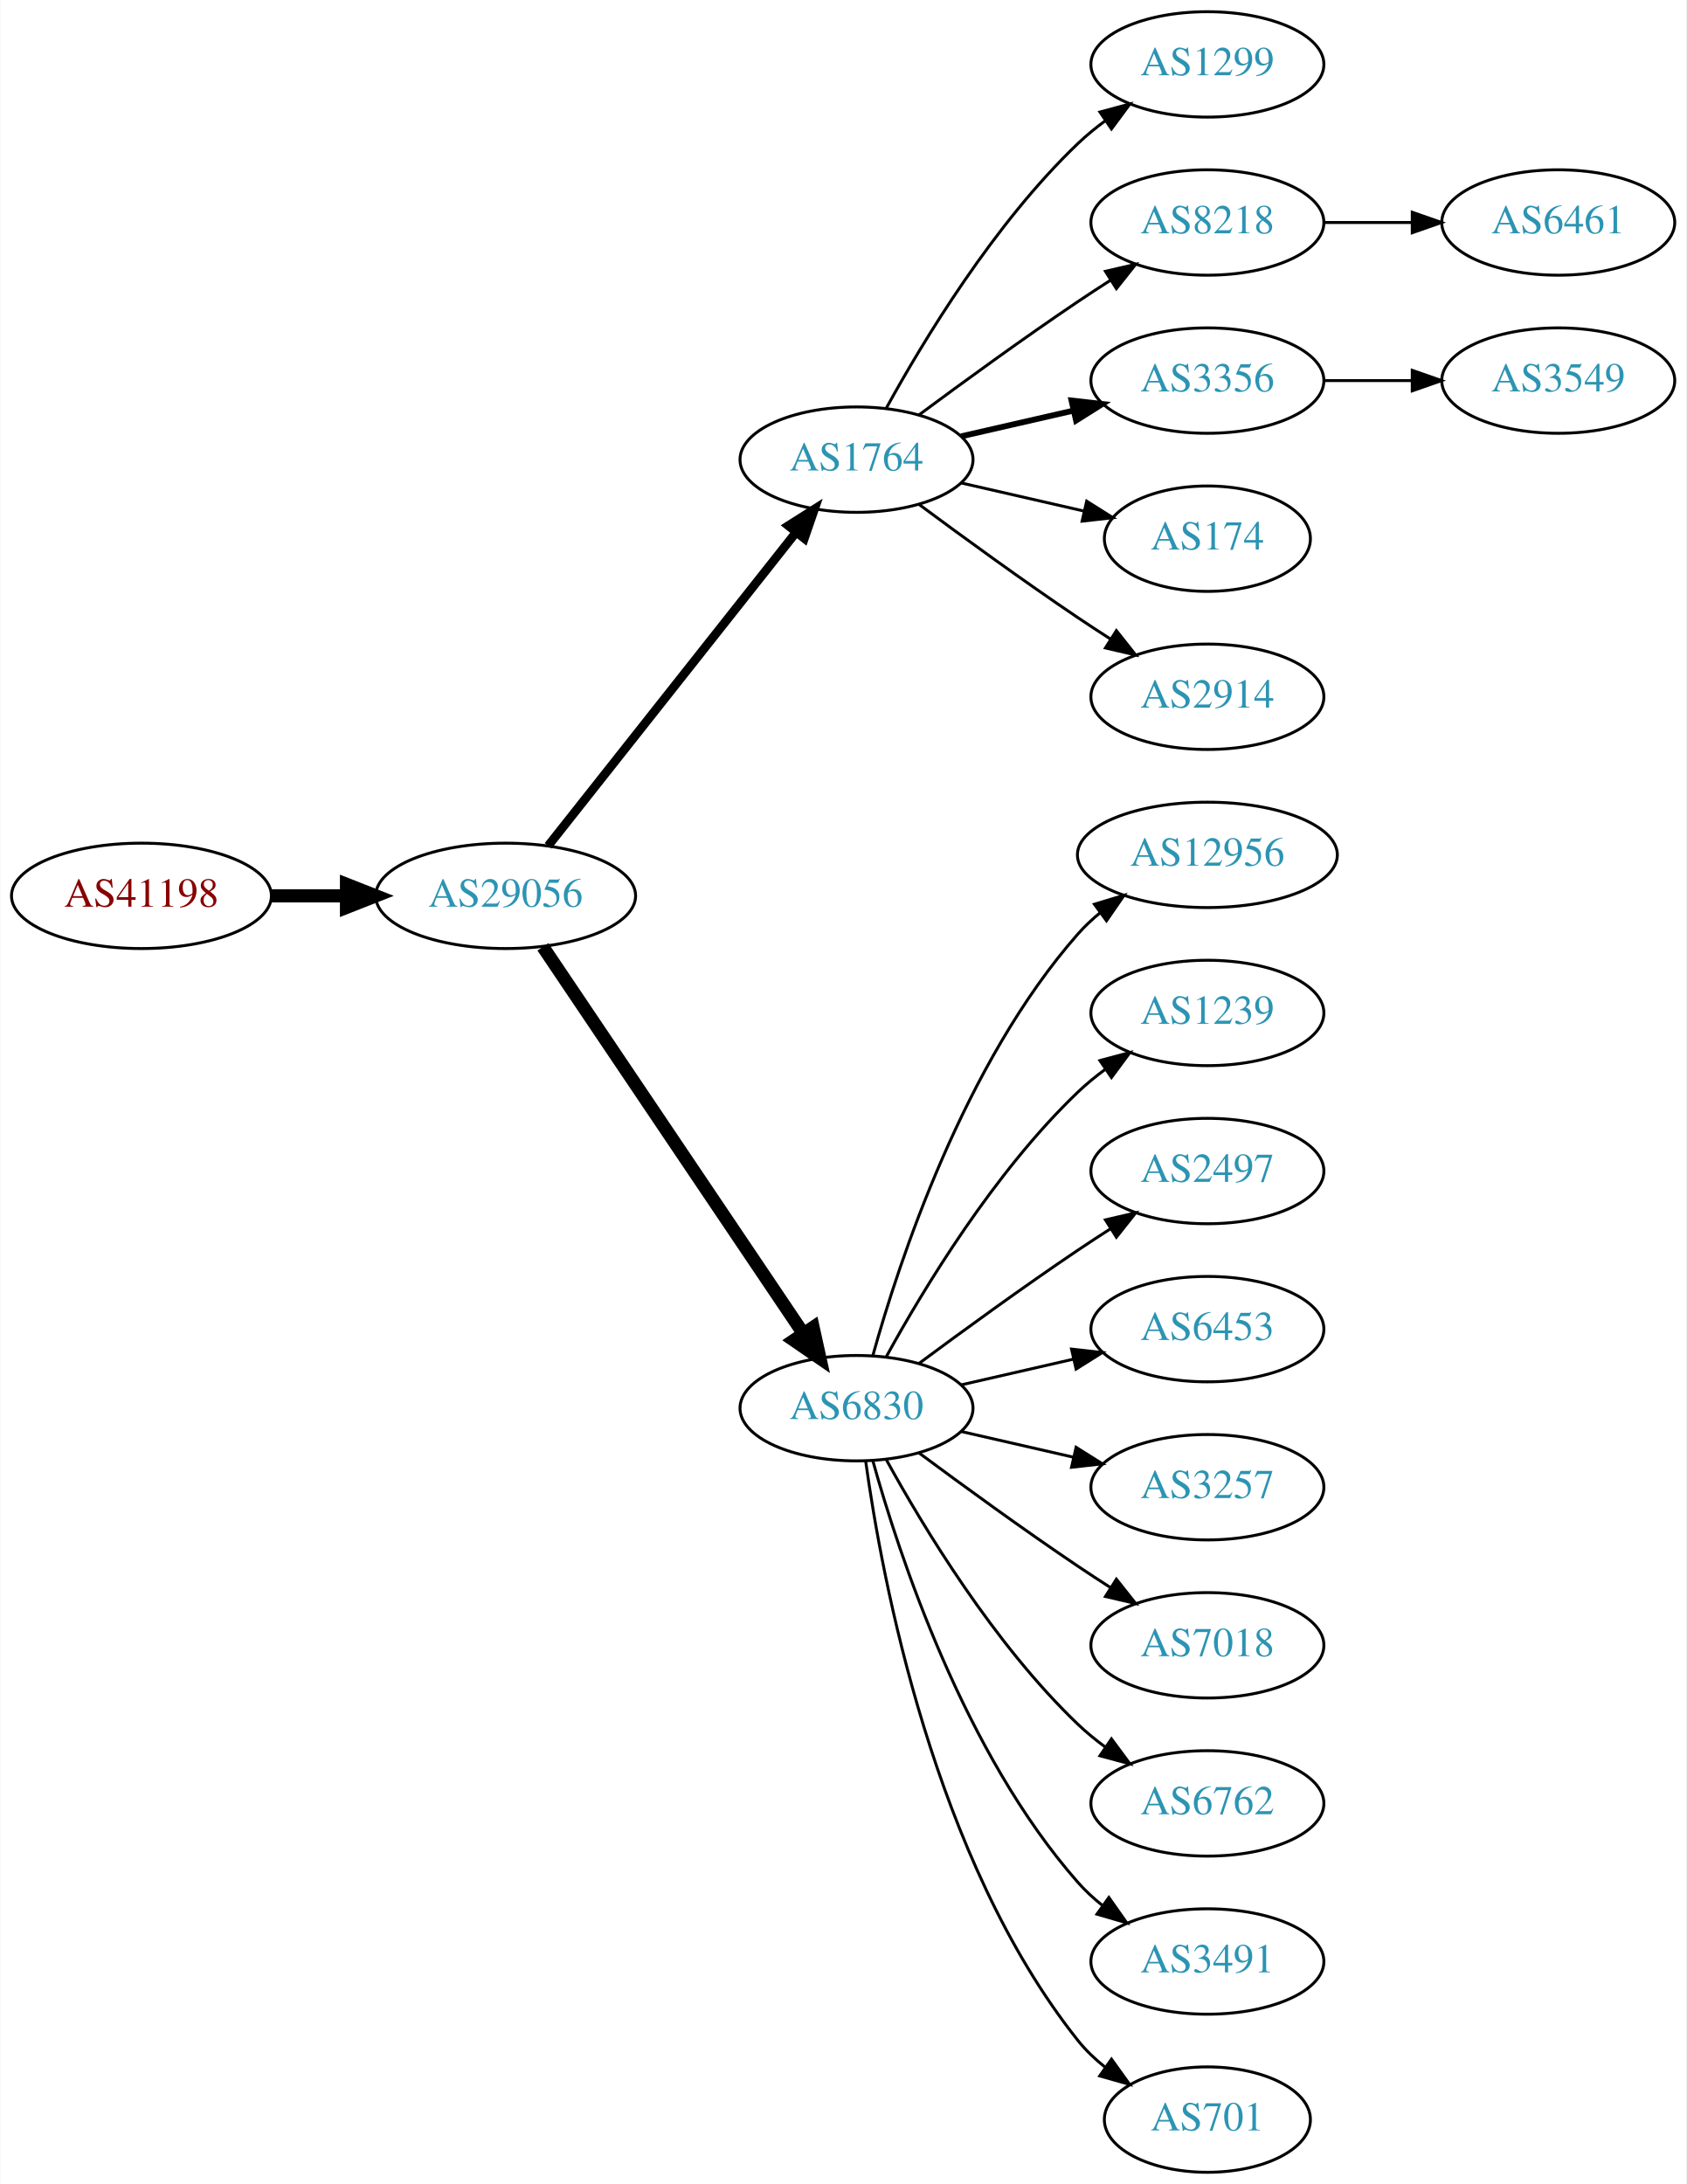
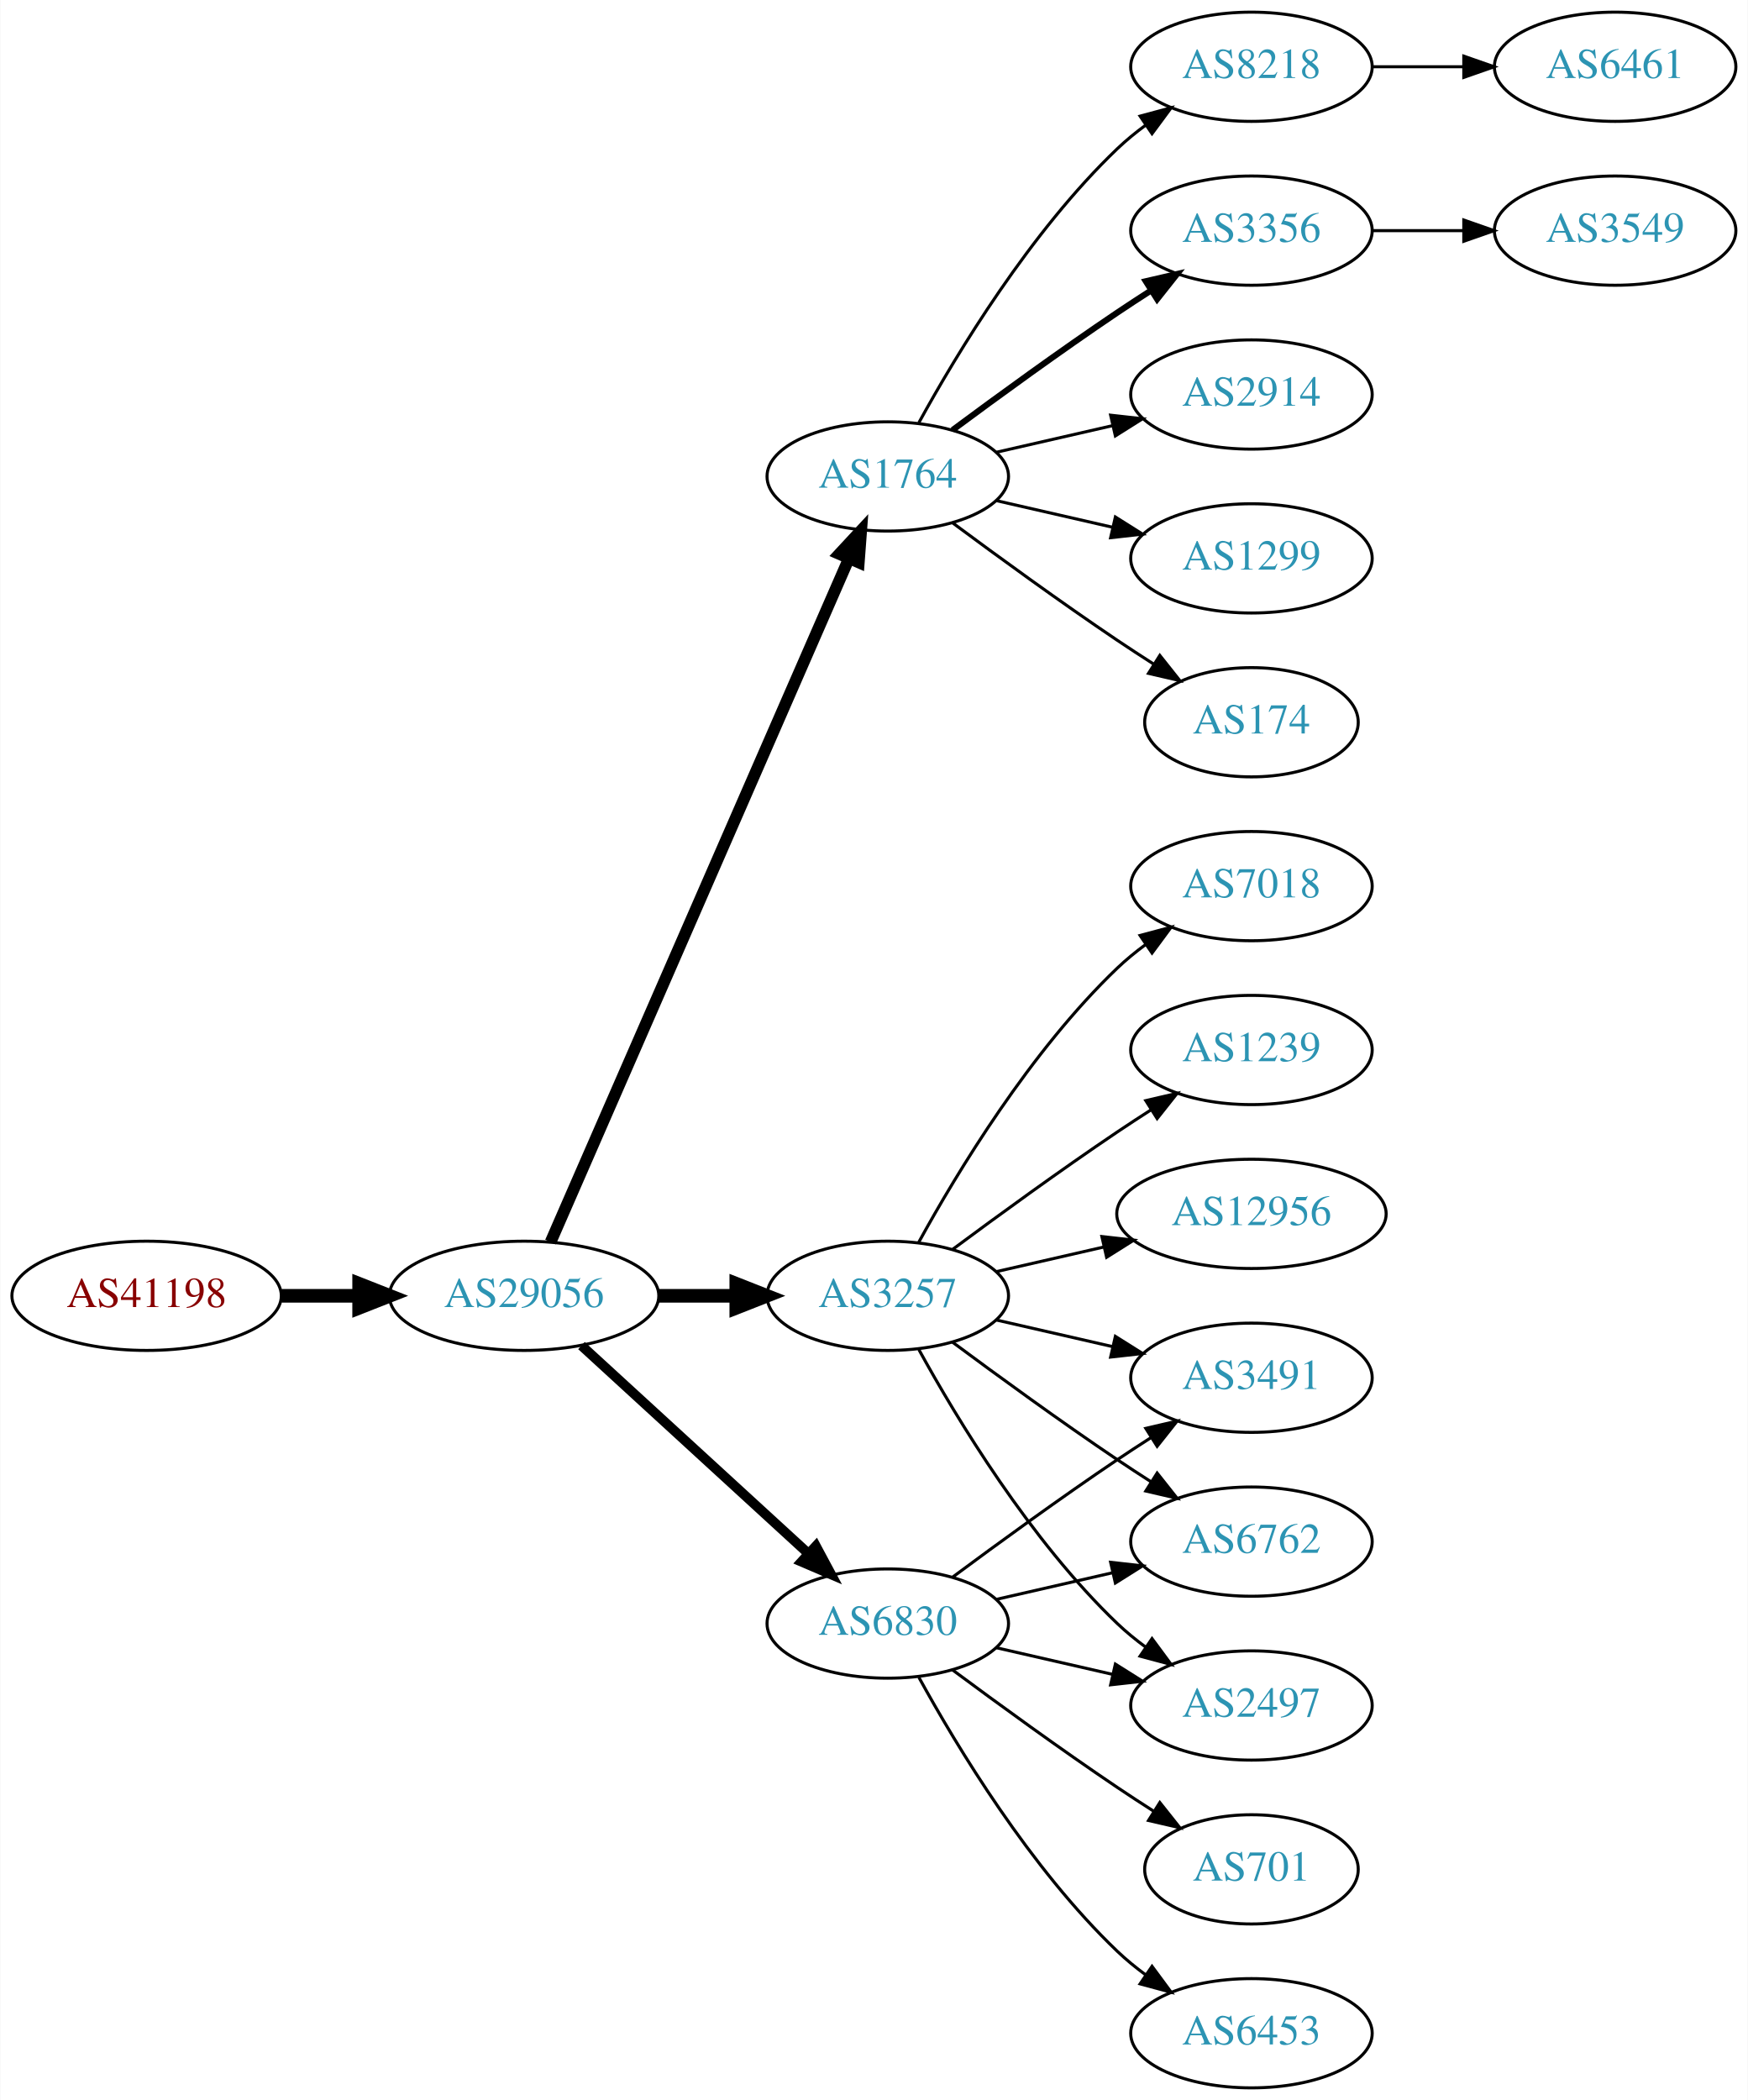
- <svg xmlns="http://www.w3.org/2000/svg" xmlns:xlink="http://www.w3.org/1999/xlink" width="576pt" height="746pt" viewBox="0.00 0.00 575.76 746.00">
-   <g id="graph0" class="graph" transform="scale(1 1) rotate(0) translate(4 742)">
-     <polygon fill="white" stroke="none" points="-4,4 -4,-742 571.762,-742 571.762,4 -4,4" />
+ <svg xmlns="http://www.w3.org/2000/svg" xmlns:xlink="http://www.w3.org/1999/xlink" width="576pt" height="692pt" viewBox="0.00 0.00 575.76 692.00">
+   <g id="graph0" class="graph" transform="scale(1 1) rotate(0) translate(4 688)">
+     <polygon fill="white" stroke="none" points="-4,4 -4,-688 571.762,-688 571.762,4 -4,4" />
    <g id="node1" class="node">
      <g id="a_node1">
        <a xlink:href="/asn/41198" xlink:title="AS41198 ~ Am Seering 13-14 [AT]">
-           <ellipse fill="#ffffff" stroke="black" cx="44.196" cy="-436" rx="44.393" ry="18" />
-           <text text-anchor="middle" x="44.196" y="-432.3" font-family="Times,serif" font-size="14.00" fill="#880000">AS41198</text>
+           <ellipse fill="#ffffff" stroke="black" cx="44.196" cy="-261" rx="44.393" ry="18" />
+           <text text-anchor="middle" x="44.196" y="-257.3" font-family="Times,serif" font-size="14.00" fill="#880000">AS41198</text>
        </a>
      </g>
    </g>
    <g id="node2" class="node">
      <g id="a_node2">
        <a xlink:href="/asn/29056" xlink:title="AS29056 ~ Citycom Telekommunikation GmbH [AT]">
-           <ellipse fill="#ffffff" stroke="black" cx="168.588" cy="-436" rx="44.393" ry="18" />
-           <text text-anchor="middle" x="168.588" y="-432.3" font-family="Times,serif" font-size="14.00" fill="#2c94b3">AS29056</text>
+           <ellipse fill="#ffffff" stroke="black" cx="168.588" cy="-261" rx="44.393" ry="18" />
+           <text text-anchor="middle" x="168.588" y="-257.3" font-family="Times,serif" font-size="14.00" fill="#2c94b3">AS29056</text>
        </a>
      </g>
    </g>
    <g id="edge1" class="edge">
-       <path fill="none" stroke="black" stroke-width="4.5" d="M88.692,-436C96.898,-436 105.569,-436 114.041,-436" />
-       <polygon fill="black" stroke="black" stroke-width="4.5" points="114.233,-439.938 124.233,-436 114.233,-432.063 114.233,-439.938" />
+       <path fill="none" stroke="black" stroke-width="4.5" d="M88.692,-261C96.898,-261 105.569,-261 114.041,-261" />
+       <polygon fill="black" stroke="black" stroke-width="4.5" points="114.233,-264.938 124.233,-261 114.233,-257.063 114.233,-264.938" />
    </g>
    <g id="node3" class="node">
      <g id="a_node3">
        <a xlink:href="/asn/1764" xlink:title="AS1764 ~ NEXTLAYER-AS [AT]">
-           <ellipse fill="#ffffff" stroke="black" cx="288.431" cy="-585" rx="39.794" ry="18" />
-           <text text-anchor="middle" x="288.431" y="-581.3" font-family="Times,serif" font-size="14.00" fill="#2c94b3">AS1764</text>
+           <ellipse fill="#ffffff" stroke="black" cx="288.431" cy="-531" rx="39.794" ry="18" />
+           <text text-anchor="middle" x="288.431" y="-527.3" font-family="Times,serif" font-size="14.00" fill="#2c94b3">AS1764</text>
        </a>
      </g>
    </g>
    <g id="edge2" class="edge">
-       <path fill="none" stroke="black" stroke-width="3" d="M183.106,-453.092C203.884,-479.364 243.775,-529.802 267.757,-560.125" />
-       <polygon fill="black" stroke="black" stroke-width="3" points="265.122,-562.435 274.07,-568.107 270.612,-558.093 265.122,-562.435" />
+       <path fill="none" stroke="black" stroke-width="3.857" d="M177.32,-278.715C197.421,-324.771 251.43,-448.514 275.533,-503.739" />
+       <polygon fill="black" stroke="black" stroke-width="3.857" points="272.462,-505.454 279.67,-513.219 278.878,-502.654 272.462,-505.454" />
    </g>
    <g id="node4" class="node">
      <g id="a_node4">
-         <a xlink:href="/asn/6830" xlink:title="AS6830 ~ LGI-UPC [AT]">
+         <a xlink:href="/asn/3257" xlink:title="AS3257 ~ GTT [DE]">
          <ellipse fill="#ffffff" stroke="black" cx="288.431" cy="-261" rx="39.794" ry="18" />
-           <text text-anchor="middle" x="288.431" y="-257.3" font-family="Times,serif" font-size="14.00" fill="#2c94b3">AS6830</text>
+           <text text-anchor="middle" x="288.431" y="-257.3" font-family="Times,serif" font-size="14.00" fill="#2c94b3">AS3257</text>
        </a>
      </g>
    </g>
    <g id="edge3" class="edge">
-       <path fill="none" stroke="black" stroke-width="4.5" d="M181.318,-418.581C202.195,-387.578 245.883,-322.699 270.187,-286.608" />
-       <polygon fill="black" stroke="black" stroke-width="4.5" points="273.603,-288.585 275.922,-278.091 267.07,-284.186 273.603,-288.585" />
+       <path fill="none" stroke="black" stroke-width="4.5" d="M212.799,-261C221.112,-261 229.875,-261 238.357,-261" />
+       <polygon fill="black" stroke="black" stroke-width="4.5" points="238.516,-264.938 248.516,-261 238.516,-257.063 238.516,-264.938" />
    </g>
    <g id="node5" class="node">
      <g id="a_node5">
-         <a xlink:href="/asn/1299" xlink:title="AS1299 ~ Telia Carrier [EU]">
-           <ellipse fill="#ffffff" stroke="black" cx="408.273" cy="-720" rx="39.794" ry="18" />
-           <text text-anchor="middle" x="408.273" y="-716.3" font-family="Times,serif" font-size="14.00" fill="#2c94b3">AS1299</text>
+         <a xlink:href="/asn/6830" xlink:title="AS6830 ~ LGI-UPC [AT]">
+           <ellipse fill="#ffffff" stroke="black" cx="288.431" cy="-153" rx="39.794" ry="18" />
+           <text text-anchor="middle" x="288.431" y="-149.3" font-family="Times,serif" font-size="14.00" fill="#2c94b3">AS6830</text>
        </a>
      </g>
    </g>
    <g id="edge4" class="edge">
-       <path fill="none" stroke="black" d="M298.672,-602.713C311.218,-625.561 335.394,-665.611 364.077,-693 366.946,-695.739 370.134,-698.347 373.443,-700.785" />
-       <polygon fill="black" stroke="black" points="371.567,-703.742 381.803,-706.477 375.507,-697.956 371.567,-703.742" />
+       <path fill="none" stroke="black" stroke-width="3.214" d="M187.486,-244.597C207.414,-226.333 239.772,-196.678 262.249,-176.079" />
+       <polygon fill="black" stroke="black" stroke-width="3.214" points="264.743,-178.54 269.751,-169.203 260.014,-173.38 264.743,-178.54" />
    </g>
    <g id="node6" class="node">
      <g id="a_node6">
+         <a xlink:href="/asn/174" xlink:title="AS174 ~ Cogent Communications [US]">
+           <ellipse fill="#ffffff" stroke="black" cx="408.273" cy="-450" rx="35.194" ry="18" />
+           <text text-anchor="middle" x="408.273" y="-446.3" font-family="Times,serif" font-size="14.00" fill="#2c94b3">AS174</text>
+         </a>
+       </g>
+     </g>
+     <g id="edge5" class="edge">
+       <path fill="none" stroke="black" d="M309.761,-515.723C324.623,-504.696 345.368,-489.593 364.077,-477 367.895,-474.431 371.945,-471.79 375.975,-469.214" />
+       <polygon fill="black" stroke="black" points="378.079,-472.025 384.669,-463.729 374.344,-466.105 378.079,-472.025" />
+     </g>
+     <g id="node7" class="node">
+       <g id="a_node7">
        <a xlink:href="/asn/8218" xlink:title="AS8218 ~ legacy Neotelecoms [FR]">
          <ellipse fill="#ffffff" stroke="black" cx="408.273" cy="-666" rx="39.794" ry="18" />
          <text text-anchor="middle" x="408.273" y="-662.3" font-family="Times,serif" font-size="14.00" fill="#2c94b3">AS8218</text>
        </a>
      </g>
    </g>
-     <g id="edge5" class="edge">
-       <path fill="none" stroke="black" d="M309.761,-600.277C324.623,-611.304 345.368,-626.407 364.077,-639 367.626,-641.389 371.377,-643.839 375.125,-646.242" />
-       <polygon fill="black" stroke="black" points="373.451,-649.325 383.774,-651.712 377.193,-643.409 373.451,-649.325" />
-     </g>
-     <g id="node7" class="node">
-       <g id="a_node7">
+     <g id="edge6" class="edge">
+       <path fill="none" stroke="black" d="M298.672,-548.713C311.218,-571.561 335.394,-611.611 364.077,-639 366.946,-641.739 370.134,-644.347 373.443,-646.785" />
+       <polygon fill="black" stroke="black" points="371.567,-649.742 381.803,-652.477 375.507,-643.956 371.567,-649.742" />
+     </g>
+     <g id="node8" class="node">
+       <g id="a_node8">
        <a xlink:href="/asn/3356" xlink:title="AS3356 ~ Level 3 Parent, LLC [US]">
          <ellipse fill="#ffffff" stroke="black" cx="408.273" cy="-612" rx="39.794" ry="18" />
          <text text-anchor="middle" x="408.273" y="-608.3" font-family="Times,serif" font-size="14.00" fill="#2c94b3">AS3356</text>
        </a>
      </g>
    </g>
-     <g id="edge6" class="edge">
-       <path fill="none" stroke="black" stroke-width="2" d="M324.15,-592.955C336.15,-595.704 349.771,-598.825 362.463,-601.733" />
-       <polygon fill="black" stroke="black" stroke-width="2" points="361.866,-605.187 372.395,-604.009 363.429,-598.364 361.866,-605.187" />
-     </g>
-     <g id="node8" class="node">
-       <g id="a_node8">
-         <a xlink:href="/asn/174" xlink:title="AS174 ~ Cogent Communications [US]">
-           <ellipse fill="#ffffff" stroke="black" cx="408.273" cy="-558" rx="35.194" ry="18" />
-           <text text-anchor="middle" x="408.273" y="-554.3" font-family="Times,serif" font-size="14.00" fill="#2c94b3">AS174</text>
-         </a>
-       </g>
-     </g>
    <g id="edge7" class="edge">
-       <path fill="none" stroke="black" d="M324.15,-577.045C337.243,-574.045 352.265,-570.604 365.906,-567.478" />
-       <polygon fill="black" stroke="black" points="367.047,-570.807 376.013,-565.162 365.484,-563.984 367.047,-570.807" />
+       <path fill="none" stroke="black" stroke-width="2" d="M309.761,-546.277C324.623,-557.304 345.368,-572.407 364.077,-585 367.626,-587.389 371.377,-589.839 375.125,-592.242" />
+       <polygon fill="black" stroke="black" stroke-width="2" points="373.451,-595.325 383.774,-597.712 377.193,-589.409 373.451,-595.325" />
    </g>
    <g id="node9" class="node">
      <g id="a_node9">
        <a xlink:href="/asn/2914" xlink:title="AS2914 ~ NTT America, Inc. [US]">
+           <ellipse fill="#ffffff" stroke="black" cx="408.273" cy="-558" rx="39.794" ry="18" />
+           <text text-anchor="middle" x="408.273" y="-554.3" font-family="Times,serif" font-size="14.00" fill="#2c94b3">AS2914</text>
+         </a>
+       </g>
+     </g>
+     <g id="edge8" class="edge">
+       <path fill="none" stroke="black" d="M324.15,-538.955C336.15,-541.704 349.771,-544.825 362.463,-547.733" />
+       <polygon fill="black" stroke="black" points="361.866,-551.187 372.395,-550.009 363.429,-544.364 361.866,-551.187" />
+     </g>
+     <g id="node10" class="node">
+       <g id="a_node10">
+         <a xlink:href="/asn/1299" xlink:title="AS1299 ~ Telia Carrier [EU]">
          <ellipse fill="#ffffff" stroke="black" cx="408.273" cy="-504" rx="39.794" ry="18" />
-           <text text-anchor="middle" x="408.273" y="-500.3" font-family="Times,serif" font-size="14.00" fill="#2c94b3">AS2914</text>
-         </a>
-       </g>
-     </g>
-     <g id="edge8" class="edge">
-       <path fill="none" stroke="black" d="M309.761,-569.723C324.623,-558.696 345.368,-543.593 364.077,-531 367.626,-528.611 371.377,-526.161 375.125,-523.758" />
-       <polygon fill="black" stroke="black" points="377.193,-526.591 383.774,-518.288 373.451,-520.675 377.193,-526.591" />
+           <text text-anchor="middle" x="408.273" y="-500.3" font-family="Times,serif" font-size="14.00" fill="#2c94b3">AS1299</text>
+         </a>
+       </g>
+     </g>
+     <g id="edge9" class="edge">
+       <path fill="none" stroke="black" d="M324.15,-523.045C336.15,-520.296 349.771,-517.175 362.463,-514.267" />
+       <polygon fill="black" stroke="black" points="363.429,-517.636 372.395,-511.991 361.866,-510.813 363.429,-517.636" />
    </g>
    <g id="node11" class="node">
      <g id="a_node11">
-         <a xlink:href="/asn/12956" xlink:title="AS12956 ~ TELXIUS [ES]">
-           <ellipse fill="#ffffff" stroke="black" cx="408.273" cy="-450" rx="44.393" ry="18" />
-           <text text-anchor="middle" x="408.273" y="-446.3" font-family="Times,serif" font-size="14.00" fill="#2c94b3">AS12956</text>
+         <a xlink:href="/asn/7018" xlink:title="AS7018 ~ AT&amp;T Services, Inc. [US]">
+           <ellipse fill="#ffffff" stroke="black" cx="408.273" cy="-396" rx="39.794" ry="18" />
+           <text text-anchor="middle" x="408.273" y="-392.3" font-family="Times,serif" font-size="14.00" fill="#2c94b3">AS7018</text>
        </a>
      </g>
    </g>
    <g id="edge10" class="edge">
-       <path fill="none" stroke="black" d="M294.004,-278.946C302.909,-310.995 325.194,-378.842 364.077,-423 366.368,-425.601 368.969,-428.038 371.732,-430.301" />
-       <polygon fill="black" stroke="black" points="369.685,-433.14 379.826,-436.208 373.811,-427.485 369.685,-433.14" />
+       <path fill="none" stroke="black" d="M298.672,-278.713C311.218,-301.561 335.394,-341.611 364.077,-369 366.946,-371.739 370.134,-374.347 373.443,-376.785" />
+       <polygon fill="black" stroke="black" points="371.567,-379.742 381.803,-382.477 375.507,-373.956 371.567,-379.742" />
    </g>
    <g id="node12" class="node">
      <g id="a_node12">
-         <a xlink:href="/asn/1239" xlink:title="AS1239 ~ Sprint [US]">
-           <ellipse fill="#ffffff" stroke="black" cx="408.273" cy="-396" rx="39.794" ry="18" />
-           <text text-anchor="middle" x="408.273" y="-392.3" font-family="Times,serif" font-size="14.00" fill="#2c94b3">AS1239</text>
+         <a xlink:href="/asn/3491" xlink:title="AS3491 ~ PCCW Global, Inc. [US]">
+           <ellipse fill="#ffffff" stroke="black" cx="408.273" cy="-234" rx="39.794" ry="18" />
+           <text text-anchor="middle" x="408.273" y="-230.3" font-family="Times,serif" font-size="14.00" fill="#2c94b3">AS3491</text>
        </a>
      </g>
    </g>
    <g id="edge11" class="edge">
-       <path fill="none" stroke="black" d="M298.672,-278.713C311.218,-301.561 335.394,-341.611 364.077,-369 366.946,-371.739 370.134,-374.347 373.443,-376.785" />
-       <polygon fill="black" stroke="black" points="371.567,-379.742 381.803,-382.477 375.507,-373.956 371.567,-379.742" />
+       <path fill="none" stroke="black" d="M324.15,-253.045C336.15,-250.296 349.771,-247.175 362.463,-244.267" />
+       <polygon fill="black" stroke="black" points="363.429,-247.636 372.395,-241.991 361.866,-240.813 363.429,-247.636" />
    </g>
    <g id="node13" class="node">
      <g id="a_node13">
+         <a xlink:href="/asn/6762" xlink:title="AS6762 ~ TELECOM ITALIA SPARKLE S.p.A. [IT]">
+           <ellipse fill="#ffffff" stroke="black" cx="408.273" cy="-180" rx="39.794" ry="18" />
+           <text text-anchor="middle" x="408.273" y="-176.3" font-family="Times,serif" font-size="14.00" fill="#2c94b3">AS6762</text>
+         </a>
+       </g>
+     </g>
+     <g id="edge12" class="edge">
+       <path fill="none" stroke="black" d="M309.761,-245.723C324.623,-234.696 345.368,-219.593 364.077,-207 367.626,-204.611 371.377,-202.161 375.125,-199.758" />
+       <polygon fill="black" stroke="black" points="377.193,-202.591 383.774,-194.288 373.451,-196.675 377.193,-202.591" />
+     </g>
+     <g id="node14" class="node">
+       <g id="a_node14">
        <a xlink:href="/asn/2497" xlink:title="AS2497 ~ Internet Initiative Japan Inc. [JP]">
+           <ellipse fill="#ffffff" stroke="black" cx="408.273" cy="-126" rx="39.794" ry="18" />
+           <text text-anchor="middle" x="408.273" y="-122.3" font-family="Times,serif" font-size="14.00" fill="#2c94b3">AS2497</text>
+         </a>
+       </g>
+     </g>
+     <g id="edge13" class="edge">
+       <path fill="none" stroke="black" d="M298.672,-243.287C311.218,-220.439 335.394,-180.389 364.077,-153 366.946,-150.261 370.134,-147.653 373.443,-145.215" />
+       <polygon fill="black" stroke="black" points="375.507,-148.044 381.803,-139.523 371.567,-142.258 375.507,-148.044" />
+     </g>
+     <g id="node15" class="node">
+       <g id="a_node15">
+         <a xlink:href="/asn/1239" xlink:title="AS1239 ~ Sprint [US]">
          <ellipse fill="#ffffff" stroke="black" cx="408.273" cy="-342" rx="39.794" ry="18" />
-           <text text-anchor="middle" x="408.273" y="-338.3" font-family="Times,serif" font-size="14.00" fill="#2c94b3">AS2497</text>
-         </a>
-       </g>
-     </g>
-     <g id="edge12" class="edge">
+           <text text-anchor="middle" x="408.273" y="-338.3" font-family="Times,serif" font-size="14.00" fill="#2c94b3">AS1239</text>
+         </a>
+       </g>
+     </g>
+     <g id="edge14" class="edge">
      <path fill="none" stroke="black" d="M309.761,-276.277C324.623,-287.304 345.368,-302.407 364.077,-315 367.626,-317.389 371.377,-319.839 375.125,-322.242" />
      <polygon fill="black" stroke="black" points="373.451,-325.325 383.774,-327.712 377.193,-319.409 373.451,-325.325" />
    </g>
-     <g id="node14" class="node">
-       <g id="a_node14">
-         <a xlink:href="/asn/6453" xlink:title="AS6453 ~ TATA COMMUNICATIONS (AMERICA) INC [US]">
-           <ellipse fill="#ffffff" stroke="black" cx="408.273" cy="-288" rx="39.794" ry="18" />
-           <text text-anchor="middle" x="408.273" y="-284.3" font-family="Times,serif" font-size="14.00" fill="#2c94b3">AS6453</text>
-         </a>
-       </g>
-     </g>
-     <g id="edge13" class="edge">
-       <path fill="none" stroke="black" d="M324.15,-268.955C336.15,-271.704 349.771,-274.825 362.463,-277.733" />
-       <polygon fill="black" stroke="black" points="361.866,-281.187 372.395,-280.009 363.429,-274.364 361.866,-281.187" />
-     </g>
-     <g id="node15" class="node">
-       <g id="a_node15">
-         <a xlink:href="/asn/3257" xlink:title="AS3257 ~ GTT [DE]">
-           <ellipse fill="#ffffff" stroke="black" cx="408.273" cy="-234" rx="39.794" ry="18" />
-           <text text-anchor="middle" x="408.273" y="-230.3" font-family="Times,serif" font-size="14.00" fill="#2c94b3">AS3257</text>
-         </a>
-       </g>
-     </g>
-     <g id="edge14" class="edge">
-       <path fill="none" stroke="black" d="M324.15,-253.045C336.15,-250.296 349.771,-247.175 362.463,-244.267" />
-       <polygon fill="black" stroke="black" points="363.429,-247.636 372.395,-241.991 361.866,-240.813 363.429,-247.636" />
-     </g>
    <g id="node16" class="node">
      <g id="a_node16">
-         <a xlink:href="/asn/7018" xlink:title="AS7018 ~ AT&amp;T Services, Inc. [US]">
-           <ellipse fill="#ffffff" stroke="black" cx="408.273" cy="-180" rx="39.794" ry="18" />
-           <text text-anchor="middle" x="408.273" y="-176.3" font-family="Times,serif" font-size="14.00" fill="#2c94b3">AS7018</text>
+         <a xlink:href="/asn/12956" xlink:title="AS12956 ~ TELXIUS [ES]">
+           <ellipse fill="#ffffff" stroke="black" cx="408.273" cy="-288" rx="44.393" ry="18" />
+           <text text-anchor="middle" x="408.273" y="-284.3" font-family="Times,serif" font-size="14.00" fill="#2c94b3">AS12956</text>
        </a>
      </g>
    </g>
    <g id="edge15" class="edge">
-       <path fill="none" stroke="black" d="M309.761,-245.723C324.623,-234.696 345.368,-219.593 364.077,-207 367.626,-204.611 371.377,-202.161 375.125,-199.758" />
-       <polygon fill="black" stroke="black" points="377.193,-202.591 383.774,-194.288 373.451,-196.675 377.193,-202.591" />
+       <path fill="none" stroke="black" d="M324.15,-268.955C335.289,-271.507 347.824,-274.379 359.717,-277.104" />
+       <polygon fill="black" stroke="black" points="358.982,-280.526 369.511,-279.348 360.545,-273.703 358.982,-280.526" />
+     </g>
+     <g id="edge19" class="edge">
+       <path fill="none" stroke="black" d="M309.761,-168.277C324.623,-179.304 345.368,-194.407 364.077,-207 367.626,-209.389 371.377,-211.839 375.125,-214.242" />
+       <polygon fill="black" stroke="black" points="373.451,-217.325 383.774,-219.712 377.193,-211.409 373.451,-217.325" />
+     </g>
+     <g id="edge17" class="edge">
+       <path fill="none" stroke="black" d="M324.15,-160.955C336.15,-163.704 349.771,-166.825 362.463,-169.733" />
+       <polygon fill="black" stroke="black" points="361.866,-173.187 372.395,-172.009 363.429,-166.364 361.866,-173.187" />
+     </g>
+     <g id="edge20" class="edge">
+       <path fill="none" stroke="black" d="M324.15,-145.045C336.15,-142.296 349.771,-139.175 362.463,-136.267" />
+       <polygon fill="black" stroke="black" points="363.429,-139.636 372.395,-133.991 361.866,-132.813 363.429,-139.636" />
    </g>
    <g id="node17" class="node">
      <g id="a_node17">
-         <a xlink:href="/asn/6762" xlink:title="AS6762 ~ TELECOM ITALIA SPARKLE S.p.A. [IT]">
-           <ellipse fill="#ffffff" stroke="black" cx="408.273" cy="-126" rx="39.794" ry="18" />
-           <text text-anchor="middle" x="408.273" y="-122.3" font-family="Times,serif" font-size="14.00" fill="#2c94b3">AS6762</text>
+         <a xlink:href="/asn/6453" xlink:title="AS6453 ~ TATA COMMUNICATIONS (AMERICA) INC [US]">
+           <ellipse fill="#ffffff" stroke="black" cx="408.273" cy="-18" rx="39.794" ry="18" />
+           <text text-anchor="middle" x="408.273" y="-14.3" font-family="Times,serif" font-size="14.00" fill="#2c94b3">AS6453</text>
        </a>
      </g>
    </g>
    <g id="edge16" class="edge">
-       <path fill="none" stroke="black" d="M298.672,-243.287C311.218,-220.439 335.394,-180.389 364.077,-153 366.946,-150.261 370.134,-147.653 373.443,-145.215" />
-       <polygon fill="black" stroke="black" points="375.507,-148.044 381.803,-139.523 371.567,-142.258 375.507,-148.044" />
+       <path fill="none" stroke="black" d="M298.672,-135.287C311.218,-112.439 335.394,-72.389 364.077,-45 366.946,-42.261 370.134,-39.653 373.443,-37.215" />
+       <polygon fill="black" stroke="black" points="375.507,-40.044 381.803,-31.523 371.567,-34.258 375.507,-40.044" />
    </g>
    <g id="node18" class="node">
      <g id="a_node18">
-         <a xlink:href="/asn/3491" xlink:title="AS3491 ~ PCCW Global, Inc. [US]">
-           <ellipse fill="#ffffff" stroke="black" cx="408.273" cy="-72" rx="39.794" ry="18" />
-           <text text-anchor="middle" x="408.273" y="-68.3" font-family="Times,serif" font-size="14.00" fill="#2c94b3">AS3491</text>
-         </a>
-       </g>
-     </g>
-     <g id="edge17" class="edge">
-       <path fill="none" stroke="black" d="M294.004,-243.054C302.909,-211.005 325.194,-143.158 364.077,-99 366.561,-96.179 369.411,-93.551 372.437,-91.129" />
-       <polygon fill="black" stroke="black" points="374.622,-93.869 380.726,-85.209 370.554,-88.172 374.622,-93.869" />
+         <a xlink:href="/asn/701" xlink:title="AS701 ~ UUNET [US]">
+           <ellipse fill="#ffffff" stroke="black" cx="408.273" cy="-72" rx="35.194" ry="18" />
+           <text text-anchor="middle" x="408.273" y="-68.3" font-family="Times,serif" font-size="14.00" fill="#2c94b3">AS701</text>
+         </a>
+       </g>
+     </g>
+     <g id="edge18" class="edge">
+       <path fill="none" stroke="black" d="M309.761,-137.723C324.623,-126.696 345.368,-111.593 364.077,-99 367.895,-96.43 371.945,-93.79 375.975,-91.214" />
+       <polygon fill="black" stroke="black" points="378.079,-94.025 384.669,-85.729 374.344,-88.105 378.079,-94.025" />
    </g>
    <g id="node19" class="node">
      <g id="a_node19">
-         <a xlink:href="/asn/701" xlink:title="AS701 ~ UUNET [US]">
-           <ellipse fill="#ffffff" stroke="black" cx="408.273" cy="-18" rx="35.194" ry="18" />
-           <text text-anchor="middle" x="408.273" y="-14.3" font-family="Times,serif" font-size="14.00" fill="#2c94b3">AS701</text>
-         </a>
-       </g>
-     </g>
-     <g id="edge18" class="edge">
-       <path fill="none" stroke="black" d="M291.57,-242.83C297.07,-203.026 314.896,-106.767 364.077,-45 366.742,-41.653 369.942,-38.607 373.38,-35.868" />
-       <polygon fill="black" stroke="black" points="375.518,-38.643 381.694,-30.035 371.498,-32.913 375.518,-38.643" />
-     </g>
-     <g id="node10" class="node">
-       <g id="a_node10">
        <a xlink:href="/asn/6461" xlink:title="AS6461 ~ Zayo Bandwidth [US]">
          <ellipse fill="#ffffff" stroke="black" cx="528.116" cy="-666" rx="39.794" ry="18" />
          <text text-anchor="middle" x="528.116" y="-662.3" font-family="Times,serif" font-size="14.00" fill="#2c94b3">AS6461</text>
        </a>
      </g>
    </g>
-     <g id="edge9" class="edge">
+     <g id="edge21" class="edge">
      <path fill="none" stroke="black" d="M448.186,-666C457.739,-666 468.089,-666 478.052,-666" />
      <polygon fill="black" stroke="black" points="478.244,-669.5 488.244,-666 478.244,-662.5 478.244,-669.5" />
    </g>
    <g id="node20" class="node">
      <g id="a_node20">
        <a xlink:href="/asn/3549" xlink:title="AS3549 ~ Level 3 Parent, LLC [US]">
          <ellipse fill="#ffffff" stroke="black" cx="528.116" cy="-612" rx="39.794" ry="18" />
          <text text-anchor="middle" x="528.116" y="-608.3" font-family="Times,serif" font-size="14.00" fill="#2c94b3">AS3549</text>
        </a>
      </g>
    </g>
-     <g id="edge19" class="edge">
+     <g id="edge22" class="edge">
      <path fill="none" stroke="black" d="M448.186,-612C457.739,-612 468.089,-612 478.052,-612" />
      <polygon fill="black" stroke="black" points="478.244,-615.5 488.244,-612 478.244,-608.5 478.244,-615.5" />
    </g>
  </g>
</svg>
